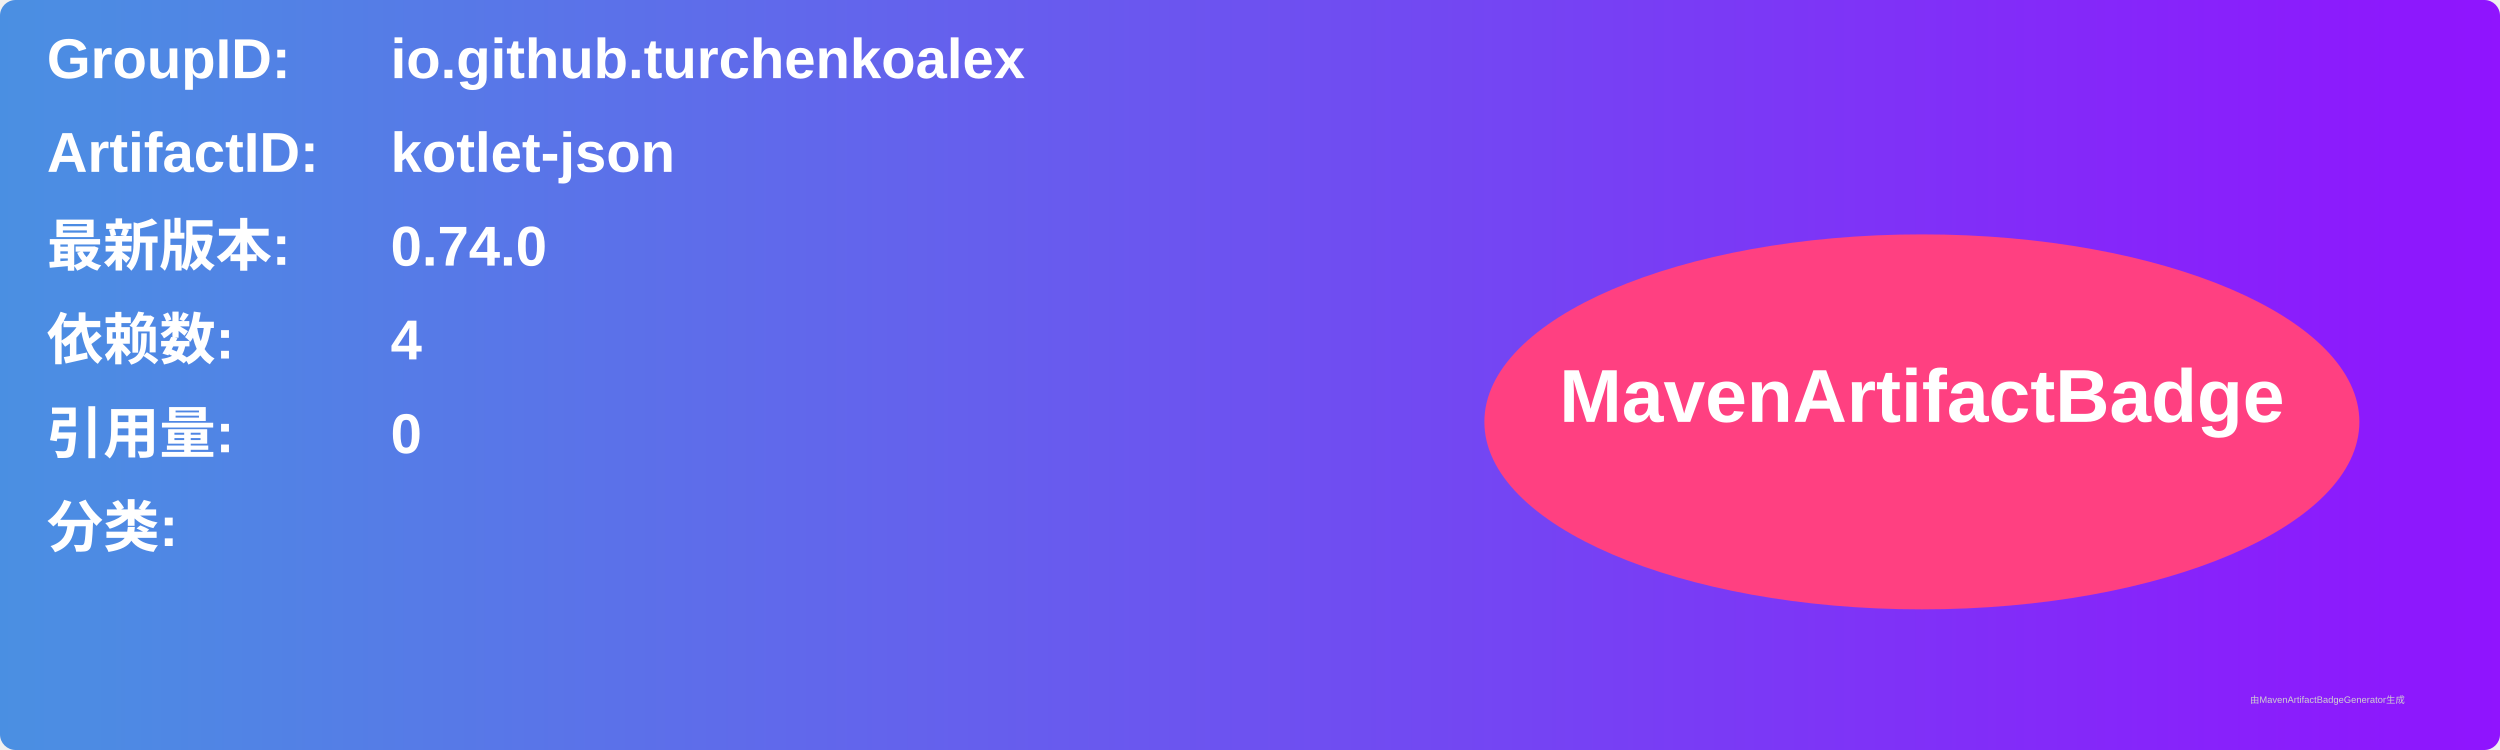
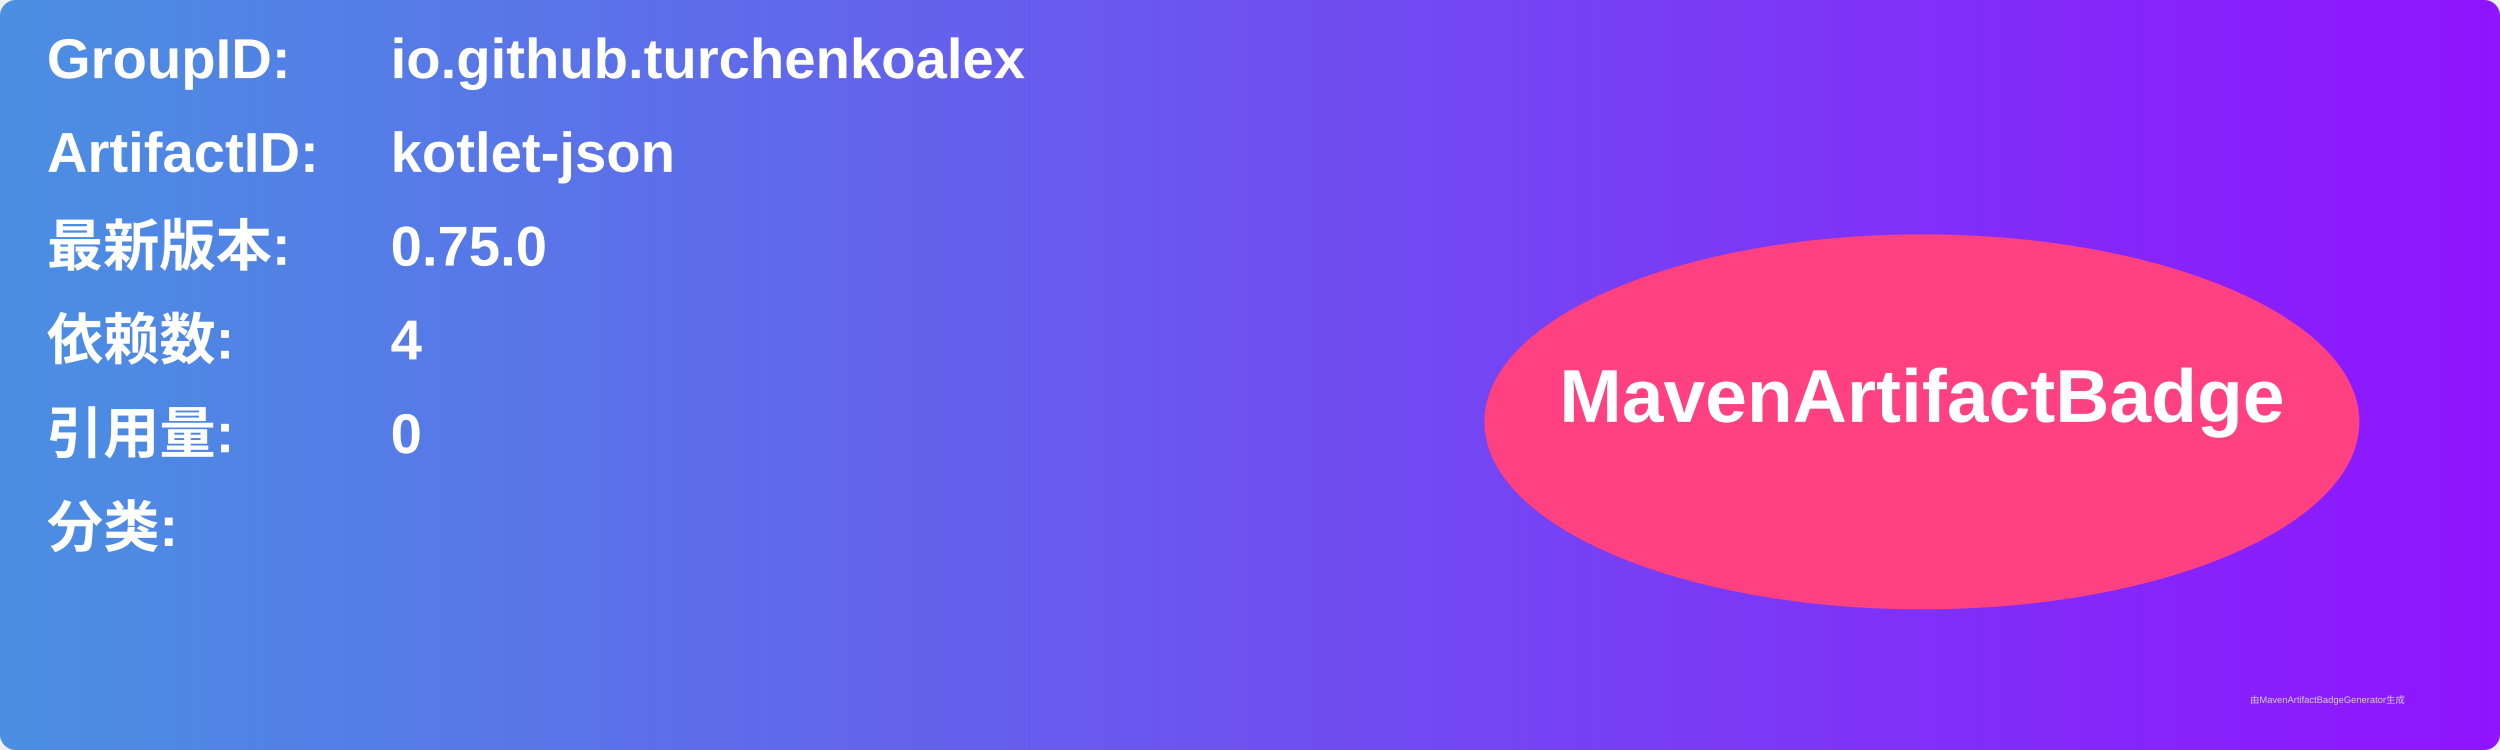
<svg xmlns="http://www.w3.org/2000/svg" width="800" height="240" viewBox="0 0 800 240">
  <linearGradient id="grad" x1="0%" y1="0%" x2="100%" y2="0%">
    <stop offset="0%" stop-color="#4a90e2" />
    <stop offset="100%" stop-color="#9013fe" />
  </linearGradient>
  <rect width="100%" height="100%" rx="5" ry="5" fill="url(#grad)" />
  <g transform="translate(15, 15)">
    <text x="0" y="10" font-family="Arial" font-size="18" fill="white" font-weight="bold" width="260">GroupID:</text>
    <text x="110" y="10" font-family="Arial" font-size="18" fill="white" font-weight="bold" width="460">io.github.turchenkoalex</text>
    <text x="0" y="40" font-family="Arial" font-size="18" fill="white" font-weight="bold" width="260">ArtifactID:</text>
    <text x="110" y="40" font-family="Arial" font-size="18" fill="white" font-weight="bold" width="460">kotlet-json</text>
    <text x="0" y="70" font-family="Arial" font-size="18" fill="white" font-weight="bold">最新版本:</text>
    <text x="110" y="70" font-family="Arial" font-size="18" fill="white" font-weight="bold">
-       <tspan font-weight="bold">0.74.0</tspan>
+       <tspan font-weight="bold">0.75.0</tspan>
    </text>
    <text x="0" y="100" font-family="Arial" font-size="18" fill="white" font-weight="bold">依赖数: </text>
    <text x="110" y="100" font-family="Arial" font-size="18" fill="white">
      <tspan font-weight="bold">4</tspan>
    </text>
    <text x="0" y="130" font-family="Arial" font-size="18" fill="white" font-weight="bold">引用量: </text>
    <text x="110" y="130" font-family="Arial" font-size="18" fill="white">
      <tspan font-weight="bold">0</tspan>
    </text>
    <text x="0" y="160" font-family="Arial" font-size="18" fill="white" font-weight="bold">分类:</text>
    <text x="10" y="190" font-family="Arial" font-size="10" fill="white">
      <tspan font-weight="bold" />
    </text>
    <ellipse cx="600" cy="120" rx="140" ry="60" fill="#ff4081" />
    <text x="600" y="120" text-anchor="middle" font-family="Arial" font-size="24" fill="white" font-weight="bold">MavenArtifactBadge</text>
  </g>
  <text x="720" y="225" font-family="Arial" font-size="3" fill="#d0d0d0">由MavenArtifactBadgeGenerator生成</text>
</svg>
